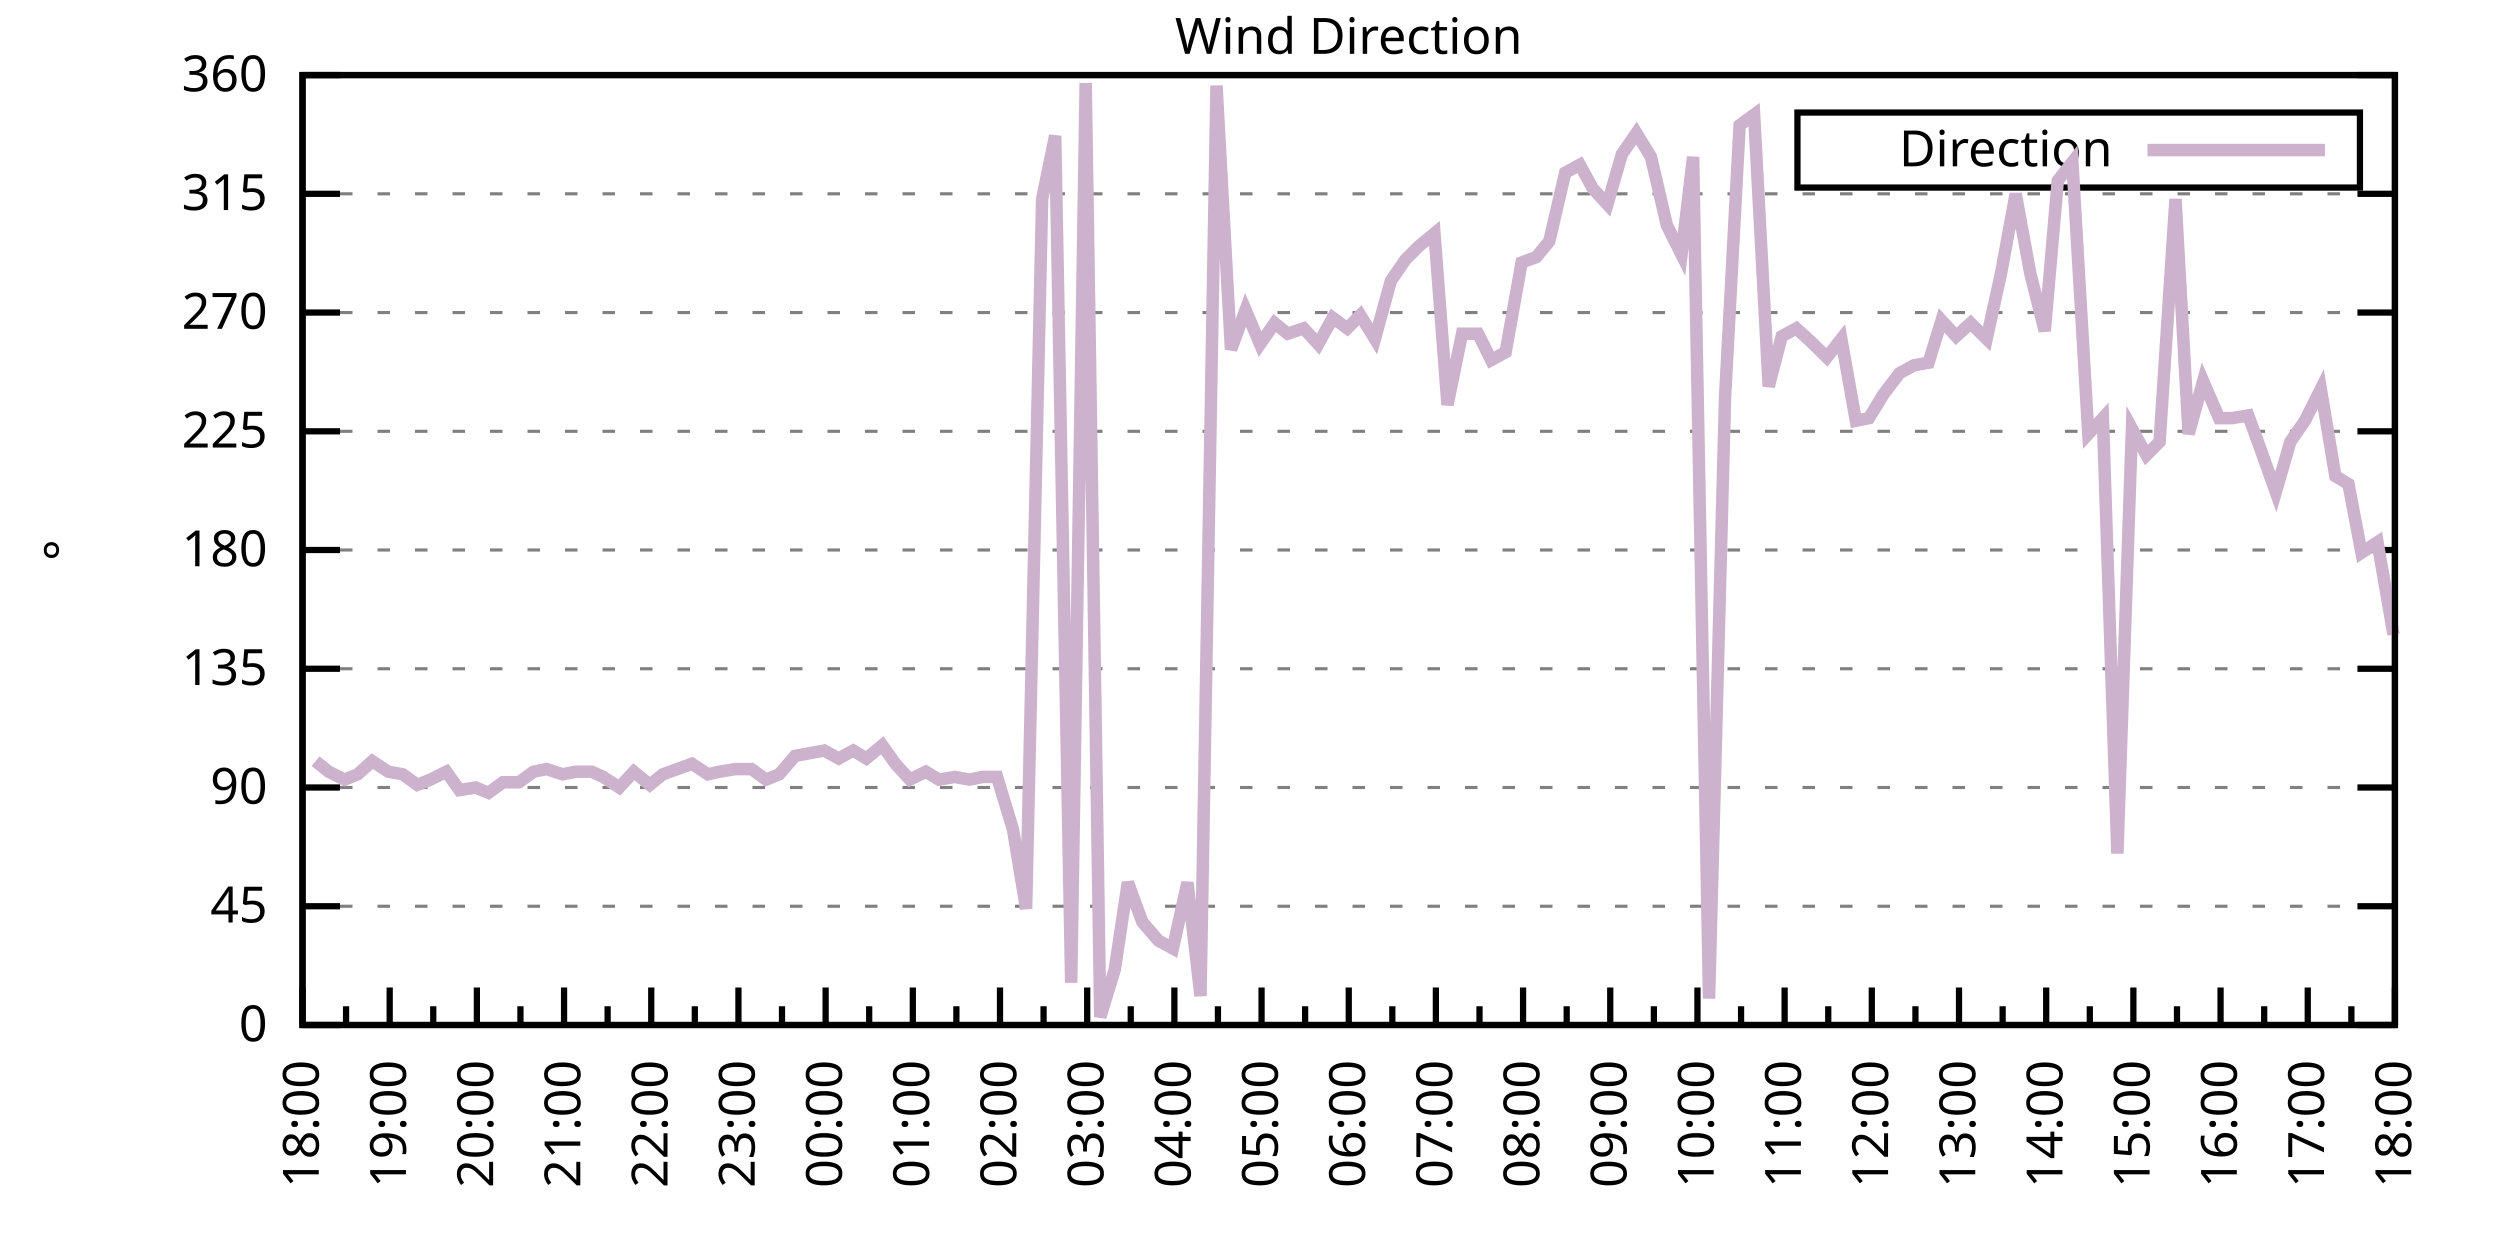
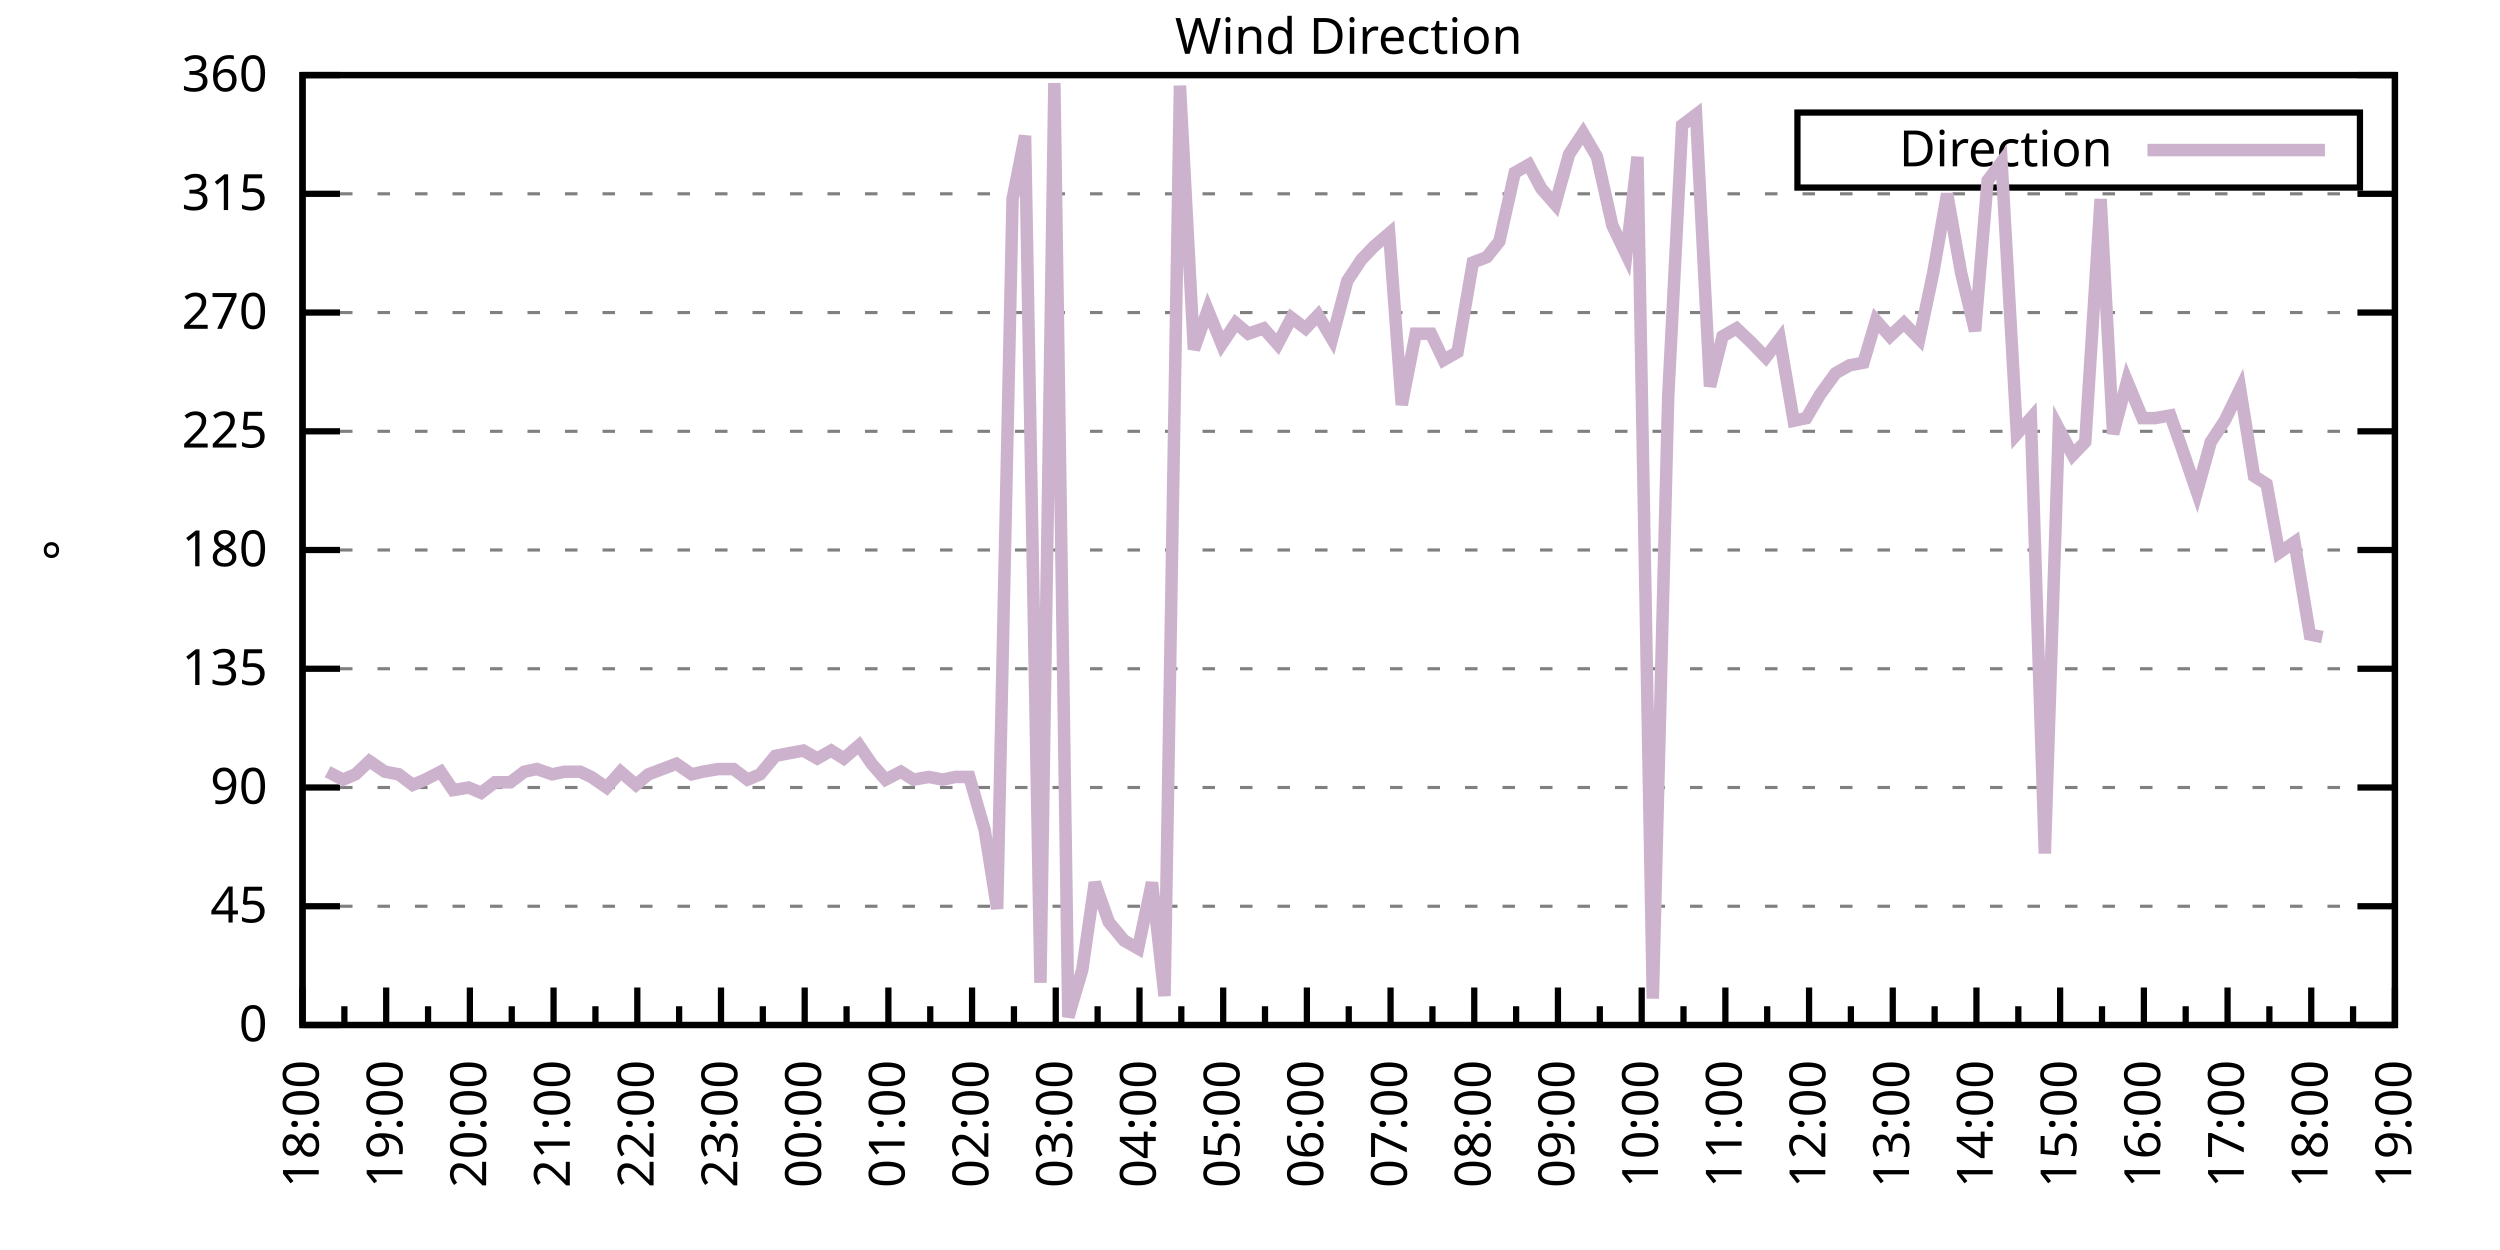
<svg xmlns="http://www.w3.org/2000/svg" xmlns:xlink="http://www.w3.org/1999/xlink" width="400" height="200" viewBox="0 0 400 200">
  <g id="gnuplot_canvas">
    <rect x="0" y="0" width="400" height="200" fill="none" />
    <defs>
      <circle id="gpDot" r="0.5" stroke-width="0.5" stroke="currentColor" />
      <path id="gpPt0" stroke-width="0.333" stroke="currentColor" d="M-1,0 h2 M0,-1 v2" />
      <path id="gpPt1" stroke-width="0.333" stroke="currentColor" d="M-1,-1 L1,1 M1,-1 L-1,1" />
      <path id="gpPt2" stroke-width="0.333" stroke="currentColor" d="M-1,0 L1,0 M0,-1 L0,1 M-1,-1 L1,1 M-1,1 L1,-1" />
      <rect id="gpPt3" stroke-width="0.333" stroke="currentColor" x="-1" y="-1" width="2" height="2" />
      <rect id="gpPt4" stroke-width="0.333" stroke="currentColor" fill="currentColor" x="-1" y="-1" width="2" height="2" />
      <circle id="gpPt5" stroke-width="0.333" stroke="currentColor" cx="0" cy="0" r="1" />
      <use xlink:href="#gpPt5" id="gpPt6" fill="currentColor" stroke="none" />
      <path id="gpPt7" stroke-width="0.333" stroke="currentColor" d="M0,-1.33 L-1.33,0.67 L1.33,0.67 z" />
      <use xlink:href="#gpPt7" id="gpPt8" fill="currentColor" stroke="none" />
      <use xlink:href="#gpPt7" id="gpPt9" stroke="currentColor" transform="rotate(180)" />
      <use xlink:href="#gpPt9" id="gpPt10" fill="currentColor" stroke="none" />
      <use xlink:href="#gpPt3" id="gpPt11" stroke="currentColor" transform="rotate(45)" />
      <use xlink:href="#gpPt11" id="gpPt12" fill="currentColor" stroke="none" />
      <path id="gpPt13" stroke-width="0.333" stroke="currentColor" d="M0,1.330 L1.265,0.411 L0.782,-1.067 L-0.782,-1.076 L-1.265,0.411 z" />
      <use xlink:href="#gpPt13" id="gpPt14" fill="currentColor" stroke="none" />
      <filter id="textbox" filterUnits="objectBoundingBox" x="0" y="0" height="1" width="1">
        <feFlood flood-color="white" flood-opacity="1" result="bgnd" />
        <feComposite in="SourceGraphic" in2="bgnd" operator="atop" />
      </filter>
      <filter id="greybox" filterUnits="objectBoundingBox" x="0" y="0" height="1" width="1">
        <feFlood flood-color="lightgrey" flood-opacity="1" result="grey" />
        <feComposite in="SourceGraphic" in2="grey" operator="atop" />
      </filter>
    </defs>
    <g fill="none" color="white" stroke="currentColor" stroke-width="1.00" stroke-linecap="butt" stroke-linejoin="miter">
</g>
    <g fill="none" color="black" stroke="currentColor" stroke-width="1.00" stroke-linecap="butt" stroke-linejoin="miter">
      <g stroke="none" shape-rendering="crispEdges">
        <polygon fill="rgb(255, 255, 255)" points="48.40,164.00 383.18,164.00 383.18,12.02 48.40,12.02 " />
      </g>
    </g>
    <g fill="none" color="black" stroke="currentColor" stroke-width="1.00" stroke-linecap="butt" stroke-linejoin="miter">
</g>
    <g fill="none" color="black" stroke="black" stroke-width="0.50" stroke-linecap="butt" stroke-linejoin="miter">
</g>
    <g fill="none" color="gray" stroke="currentColor" stroke-width="0.50" stroke-linecap="butt" stroke-linejoin="miter">
      <path stroke="gray" stroke-dasharray="2,4" class="gridline" d="M48.40,164.00 L383.19,164.00  " />
    </g>
    <g fill="none" color="gray" stroke="gray" stroke-width="1.00" stroke-linecap="butt" stroke-linejoin="miter">
</g>
    <g fill="none" color="black" stroke="currentColor" stroke-width="1.00" stroke-linecap="butt" stroke-linejoin="miter">
      <path stroke="black" d="M48.40,164.00 L54.40,164.00 M383.19,164.00 L377.19,164.00  " />
      <g transform="translate(42.80,166.60)" stroke="none" fill="black" font-family="Sans" font-size="8.00" text-anchor="end">
        <text>
          <tspan font-family="Sans"> 0</tspan>
        </text>
      </g>
    </g>
    <g fill="none" color="black" stroke="currentColor" stroke-width="1.00" stroke-linecap="butt" stroke-linejoin="miter">
</g>
    <g fill="none" color="black" stroke="black" stroke-width="0.50" stroke-linecap="butt" stroke-linejoin="miter">
</g>
    <g fill="none" color="gray" stroke="currentColor" stroke-width="0.50" stroke-linecap="butt" stroke-linejoin="miter">
      <path stroke="gray" stroke-dasharray="2,4" class="gridline" d="M48.40,145.00 L383.19,145.00  " />
    </g>
    <g fill="none" color="gray" stroke="gray" stroke-width="1.00" stroke-linecap="butt" stroke-linejoin="miter">
</g>
    <g fill="none" color="black" stroke="currentColor" stroke-width="1.00" stroke-linecap="butt" stroke-linejoin="miter">
      <path stroke="black" d="M48.40,145.00 L54.40,145.00 M383.19,145.00 L377.19,145.00  " />
      <g transform="translate(42.80,147.60)" stroke="none" fill="black" font-family="Sans" font-size="8.00" text-anchor="end">
        <text>
          <tspan font-family="Sans"> 45</tspan>
        </text>
      </g>
    </g>
    <g fill="none" color="black" stroke="currentColor" stroke-width="1.00" stroke-linecap="butt" stroke-linejoin="miter">
</g>
    <g fill="none" color="black" stroke="black" stroke-width="0.50" stroke-linecap="butt" stroke-linejoin="miter">
</g>
    <g fill="none" color="gray" stroke="currentColor" stroke-width="0.50" stroke-linecap="butt" stroke-linejoin="miter">
      <path stroke="gray" stroke-dasharray="2,4" class="gridline" d="M48.40,126.00 L383.19,126.00  " />
    </g>
    <g fill="none" color="gray" stroke="gray" stroke-width="1.00" stroke-linecap="butt" stroke-linejoin="miter">
</g>
    <g fill="none" color="black" stroke="currentColor" stroke-width="1.00" stroke-linecap="butt" stroke-linejoin="miter">
      <path stroke="black" d="M48.40,126.00 L54.40,126.00 M383.19,126.00 L377.19,126.00  " />
      <g transform="translate(42.80,128.60)" stroke="none" fill="black" font-family="Sans" font-size="8.00" text-anchor="end">
        <text>
          <tspan font-family="Sans"> 90</tspan>
        </text>
      </g>
    </g>
    <g fill="none" color="black" stroke="currentColor" stroke-width="1.00" stroke-linecap="butt" stroke-linejoin="miter">
</g>
    <g fill="none" color="black" stroke="black" stroke-width="0.50" stroke-linecap="butt" stroke-linejoin="miter">
</g>
    <g fill="none" color="gray" stroke="currentColor" stroke-width="0.50" stroke-linecap="butt" stroke-linejoin="miter">
      <path stroke="gray" stroke-dasharray="2,4" class="gridline" d="M48.40,107.00 L383.19,107.00  " />
    </g>
    <g fill="none" color="gray" stroke="gray" stroke-width="1.00" stroke-linecap="butt" stroke-linejoin="miter">
</g>
    <g fill="none" color="black" stroke="currentColor" stroke-width="1.00" stroke-linecap="butt" stroke-linejoin="miter">
      <path stroke="black" d="M48.40,107.00 L54.40,107.00 M383.19,107.00 L377.19,107.00  " />
      <g transform="translate(42.80,109.60)" stroke="none" fill="black" font-family="Sans" font-size="8.00" text-anchor="end">
        <text>
          <tspan font-family="Sans"> 135</tspan>
        </text>
      </g>
    </g>
    <g fill="none" color="black" stroke="currentColor" stroke-width="1.00" stroke-linecap="butt" stroke-linejoin="miter">
</g>
    <g fill="none" color="black" stroke="black" stroke-width="0.50" stroke-linecap="butt" stroke-linejoin="miter">
</g>
    <g fill="none" color="gray" stroke="currentColor" stroke-width="0.50" stroke-linecap="butt" stroke-linejoin="miter">
      <path stroke="gray" stroke-dasharray="2,4" class="gridline" d="M48.40,88.00 L383.19,88.00  " />
    </g>
    <g fill="none" color="gray" stroke="gray" stroke-width="1.00" stroke-linecap="butt" stroke-linejoin="miter">
</g>
    <g fill="none" color="black" stroke="currentColor" stroke-width="1.00" stroke-linecap="butt" stroke-linejoin="miter">
      <path stroke="black" d="M48.40,88.00 L54.40,88.00 M383.19,88.00 L377.19,88.00  " />
      <g transform="translate(42.80,90.60)" stroke="none" fill="black" font-family="Sans" font-size="8.00" text-anchor="end">
        <text>
          <tspan font-family="Sans"> 180</tspan>
        </text>
      </g>
    </g>
    <g fill="none" color="black" stroke="currentColor" stroke-width="1.00" stroke-linecap="butt" stroke-linejoin="miter">
</g>
    <g fill="none" color="black" stroke="black" stroke-width="0.50" stroke-linecap="butt" stroke-linejoin="miter">
</g>
    <g fill="none" color="gray" stroke="currentColor" stroke-width="0.50" stroke-linecap="butt" stroke-linejoin="miter">
      <path stroke="gray" stroke-dasharray="2,4" class="gridline" d="M48.40,69.01 L383.19,69.01  " />
    </g>
    <g fill="none" color="gray" stroke="gray" stroke-width="1.00" stroke-linecap="butt" stroke-linejoin="miter">
</g>
    <g fill="none" color="black" stroke="currentColor" stroke-width="1.00" stroke-linecap="butt" stroke-linejoin="miter">
      <path stroke="black" d="M48.40,69.01 L54.40,69.01 M383.19,69.01 L377.19,69.01  " />
      <g transform="translate(42.80,71.61)" stroke="none" fill="black" font-family="Sans" font-size="8.00" text-anchor="end">
        <text>
          <tspan font-family="Sans"> 225</tspan>
        </text>
      </g>
    </g>
    <g fill="none" color="black" stroke="currentColor" stroke-width="1.00" stroke-linecap="butt" stroke-linejoin="miter">
</g>
    <g fill="none" color="black" stroke="black" stroke-width="0.50" stroke-linecap="butt" stroke-linejoin="miter">
</g>
    <g fill="none" color="gray" stroke="currentColor" stroke-width="0.50" stroke-linecap="butt" stroke-linejoin="miter">
      <path stroke="gray" stroke-dasharray="2,4" class="gridline" d="M48.40,50.01 L383.19,50.01  " />
    </g>
    <g fill="none" color="gray" stroke="gray" stroke-width="1.00" stroke-linecap="butt" stroke-linejoin="miter">
</g>
    <g fill="none" color="black" stroke="currentColor" stroke-width="1.00" stroke-linecap="butt" stroke-linejoin="miter">
      <path stroke="black" d="M48.40,50.01 L54.40,50.01 M383.19,50.01 L377.19,50.01  " />
      <g transform="translate(42.80,52.61)" stroke="none" fill="black" font-family="Sans" font-size="8.00" text-anchor="end">
        <text>
          <tspan font-family="Sans"> 270</tspan>
        </text>
      </g>
    </g>
    <g fill="none" color="black" stroke="currentColor" stroke-width="1.00" stroke-linecap="butt" stroke-linejoin="miter">
</g>
    <g fill="none" color="black" stroke="black" stroke-width="0.50" stroke-linecap="butt" stroke-linejoin="miter">
</g>
    <g fill="none" color="gray" stroke="currentColor" stroke-width="0.50" stroke-linecap="butt" stroke-linejoin="miter">
      <path stroke="gray" stroke-dasharray="2,4" class="gridline" d="M48.40,31.01 L383.19,31.01  " />
    </g>
    <g fill="none" color="gray" stroke="gray" stroke-width="1.00" stroke-linecap="butt" stroke-linejoin="miter">
</g>
    <g fill="none" color="black" stroke="currentColor" stroke-width="1.00" stroke-linecap="butt" stroke-linejoin="miter">
      <path stroke="black" d="M48.40,31.01 L54.40,31.01 M383.19,31.01 L377.19,31.01  " />
      <g transform="translate(42.80,33.61)" stroke="none" fill="black" font-family="Sans" font-size="8.00" text-anchor="end">
        <text>
          <tspan font-family="Sans"> 315</tspan>
        </text>
      </g>
    </g>
    <g fill="none" color="black" stroke="currentColor" stroke-width="1.00" stroke-linecap="butt" stroke-linejoin="miter">
</g>
    <g fill="none" color="black" stroke="black" stroke-width="0.50" stroke-linecap="butt" stroke-linejoin="miter">
</g>
    <g fill="none" color="gray" stroke="currentColor" stroke-width="0.50" stroke-linecap="butt" stroke-linejoin="miter">
      <path stroke="gray" stroke-dasharray="2,4" class="gridline" d="M48.40,12.01 L383.19,12.01  " />
    </g>
    <g fill="none" color="gray" stroke="gray" stroke-width="1.00" stroke-linecap="butt" stroke-linejoin="miter">
</g>
    <g fill="none" color="black" stroke="currentColor" stroke-width="1.00" stroke-linecap="butt" stroke-linejoin="miter">
      <path stroke="black" d="M48.40,12.01 L54.40,12.01 M383.19,12.01 L377.19,12.01  " />
      <g transform="translate(42.80,14.61)" stroke="none" fill="black" font-family="Sans" font-size="8.00" text-anchor="end">
        <text>
          <tspan font-family="Sans"> 360</tspan>
        </text>
      </g>
    </g>
    <g fill="none" color="black" stroke="currentColor" stroke-width="1.00" stroke-linecap="butt" stroke-linejoin="miter">
      <path stroke="black" d="M48.40,164.00 L48.40,158.00  " />
      <g transform="translate(51.00,169.60) rotate(270)" stroke="none" fill="black" font-family="Sans" font-size="8.00" text-anchor="end">
        <text>
          <tspan font-family="Sans">18:00</tspan>
        </text>
      </g>
    </g>
    <g fill="none" color="black" stroke="currentColor" stroke-width="1.00" stroke-linecap="butt" stroke-linejoin="miter">
-       <path stroke="black" d="M55.37,164.00 L55.37,161.00 M62.35,164.00 L62.35,158.00  " />
-       <g transform="translate(64.95,169.60) rotate(270)" stroke="none" fill="black" font-family="Sans" font-size="8.00" text-anchor="end">
+       <path stroke="black" d="M55.10,164.00 L55.10,161.00 M61.79,164.00 L61.79,158.00  " />
+       <g transform="translate(64.39,169.60) rotate(270)" stroke="none" fill="black" font-family="Sans" font-size="8.00" text-anchor="end">
        <text>
          <tspan font-family="Sans">19:00</tspan>
        </text>
      </g>
    </g>
    <g fill="none" color="black" stroke="currentColor" stroke-width="1.00" stroke-linecap="butt" stroke-linejoin="miter">
-       <path stroke="black" d="M69.32,164.00 L69.32,161.00 M76.30,164.00 L76.30,158.00  " />
-       <g transform="translate(78.90,169.60) rotate(270)" stroke="none" fill="black" font-family="Sans" font-size="8.00" text-anchor="end">
+       <path stroke="black" d="M68.49,164.00 L68.49,161.00 M75.18,164.00 L75.18,158.00  " />
+       <g transform="translate(77.78,169.60) rotate(270)" stroke="none" fill="black" font-family="Sans" font-size="8.00" text-anchor="end">
        <text>
          <tspan font-family="Sans">20:00</tspan>
        </text>
      </g>
    </g>
    <g fill="none" color="black" stroke="currentColor" stroke-width="1.00" stroke-linecap="butt" stroke-linejoin="miter">
-       <path stroke="black" d="M83.27,164.00 L83.27,161.00 M90.25,164.00 L90.25,158.00  " />
-       <g transform="translate(92.85,169.60) rotate(270)" stroke="none" fill="black" font-family="Sans" font-size="8.00" text-anchor="end">
+       <path stroke="black" d="M81.88,164.00 L81.88,161.00 M88.57,164.00 L88.57,158.00  " />
+       <g transform="translate(91.17,169.60) rotate(270)" stroke="none" fill="black" font-family="Sans" font-size="8.00" text-anchor="end">
        <text>
          <tspan font-family="Sans">21:00</tspan>
        </text>
      </g>
    </g>
    <g fill="none" color="black" stroke="currentColor" stroke-width="1.00" stroke-linecap="butt" stroke-linejoin="miter">
-       <path stroke="black" d="M97.22,164.00 L97.22,161.00 M104.20,164.00 L104.20,158.00  " />
-       <g transform="translate(106.80,169.60) rotate(270)" stroke="none" fill="black" font-family="Sans" font-size="8.00" text-anchor="end">
+       <path stroke="black" d="M95.27,164.00 L95.27,161.00 M101.97,164.00 L101.97,158.00  " />
+       <g transform="translate(104.57,169.60) rotate(270)" stroke="none" fill="black" font-family="Sans" font-size="8.00" text-anchor="end">
        <text>
          <tspan font-family="Sans">22:00</tspan>
        </text>
      </g>
    </g>
    <g fill="none" color="black" stroke="currentColor" stroke-width="1.00" stroke-linecap="butt" stroke-linejoin="miter">
-       <path stroke="black" d="M111.17,164.00 L111.17,161.00 M118.15,164.00 L118.15,158.00  " />
-       <g transform="translate(120.75,169.60) rotate(270)" stroke="none" fill="black" font-family="Sans" font-size="8.00" text-anchor="end">
+       <path stroke="black" d="M108.66,164.00 L108.66,161.00 M115.36,164.00 L115.36,158.00  " />
+       <g transform="translate(117.96,169.60) rotate(270)" stroke="none" fill="black" font-family="Sans" font-size="8.00" text-anchor="end">
        <text>
          <tspan font-family="Sans">23:00</tspan>
        </text>
      </g>
    </g>
    <g fill="none" color="black" stroke="currentColor" stroke-width="1.00" stroke-linecap="butt" stroke-linejoin="miter">
-       <path stroke="black" d="M125.12,164.00 L125.12,161.00 M132.10,164.00 L132.10,158.00  " />
-       <g transform="translate(134.70,169.60) rotate(270)" stroke="none" fill="black" font-family="Sans" font-size="8.00" text-anchor="end">
+       <path stroke="black" d="M122.05,164.00 L122.05,161.00 M128.75,164.00 L128.75,158.00  " />
+       <g transform="translate(131.35,169.60) rotate(270)" stroke="none" fill="black" font-family="Sans" font-size="8.00" text-anchor="end">
        <text>
          <tspan font-family="Sans">00:00</tspan>
        </text>
      </g>
    </g>
    <g fill="none" color="black" stroke="currentColor" stroke-width="1.00" stroke-linecap="butt" stroke-linejoin="miter">
-       <path stroke="black" d="M139.07,164.00 L139.07,161.00 M146.05,164.00 L146.05,158.00  " />
-       <g transform="translate(148.65,169.60) rotate(270)" stroke="none" fill="black" font-family="Sans" font-size="8.00" text-anchor="end">
+       <path stroke="black" d="M135.45,164.00 L135.45,161.00 M142.14,164.00 L142.14,158.00  " />
+       <g transform="translate(144.74,169.60) rotate(270)" stroke="none" fill="black" font-family="Sans" font-size="8.00" text-anchor="end">
        <text>
          <tspan font-family="Sans">01:00</tspan>
        </text>
      </g>
    </g>
    <g fill="none" color="black" stroke="currentColor" stroke-width="1.00" stroke-linecap="butt" stroke-linejoin="miter">
-       <path stroke="black" d="M153.02,164.00 L153.02,161.00 M160.00,164.00 L160.00,158.00  " />
-       <g transform="translate(162.60,169.60) rotate(270)" stroke="none" fill="black" font-family="Sans" font-size="8.00" text-anchor="end">
+       <path stroke="black" d="M148.84,164.00 L148.84,161.00 M155.53,164.00 L155.53,158.00  " />
+       <g transform="translate(158.13,169.60) rotate(270)" stroke="none" fill="black" font-family="Sans" font-size="8.00" text-anchor="end">
        <text>
          <tspan font-family="Sans">02:00</tspan>
        </text>
      </g>
    </g>
    <g fill="none" color="black" stroke="currentColor" stroke-width="1.00" stroke-linecap="butt" stroke-linejoin="miter">
-       <path stroke="black" d="M166.97,164.00 L166.97,161.00 M173.95,164.00 L173.95,158.00  " />
-       <g transform="translate(176.55,169.60) rotate(270)" stroke="none" fill="black" font-family="Sans" font-size="8.00" text-anchor="end">
+       <path stroke="black" d="M162.23,164.00 L162.23,161.00 M168.92,164.00 L168.92,158.00  " />
+       <g transform="translate(171.52,169.60) rotate(270)" stroke="none" fill="black" font-family="Sans" font-size="8.00" text-anchor="end">
        <text>
          <tspan font-family="Sans">03:00</tspan>
        </text>
      </g>
    </g>
    <g fill="none" color="black" stroke="currentColor" stroke-width="1.00" stroke-linecap="butt" stroke-linejoin="miter">
-       <path stroke="black" d="M180.92,164.00 L180.92,161.00 M187.90,164.00 L187.90,158.00  " />
-       <g transform="translate(190.50,169.60) rotate(270)" stroke="none" fill="black" font-family="Sans" font-size="8.00" text-anchor="end">
+       <path stroke="black" d="M175.62,164.00 L175.62,161.00 M182.32,164.00 L182.32,158.00  " />
+       <g transform="translate(184.92,169.60) rotate(270)" stroke="none" fill="black" font-family="Sans" font-size="8.00" text-anchor="end">
        <text>
          <tspan font-family="Sans">04:00</tspan>
        </text>
      </g>
    </g>
    <g fill="none" color="black" stroke="currentColor" stroke-width="1.00" stroke-linecap="butt" stroke-linejoin="miter">
-       <path stroke="black" d="M194.87,164.00 L194.87,161.00 M201.85,164.00 L201.85,158.00  " />
-       <g transform="translate(204.45,169.60) rotate(270)" stroke="none" fill="black" font-family="Sans" font-size="8.00" text-anchor="end">
+       <path stroke="black" d="M189.01,164.00 L189.01,161.00 M195.71,164.00 L195.71,158.00  " />
+       <g transform="translate(198.31,169.60) rotate(270)" stroke="none" fill="black" font-family="Sans" font-size="8.00" text-anchor="end">
        <text>
          <tspan font-family="Sans">05:00</tspan>
        </text>
      </g>
    </g>
    <g fill="none" color="black" stroke="currentColor" stroke-width="1.00" stroke-linecap="butt" stroke-linejoin="miter">
-       <path stroke="black" d="M208.82,164.00 L208.82,161.00 M215.80,164.00 L215.80,158.00  " />
-       <g transform="translate(218.40,169.60) rotate(270)" stroke="none" fill="black" font-family="Sans" font-size="8.00" text-anchor="end">
+       <path stroke="black" d="M202.40,164.00 L202.40,161.00 M209.10,164.00 L209.10,158.00  " />
+       <g transform="translate(211.70,169.60) rotate(270)" stroke="none" fill="black" font-family="Sans" font-size="8.00" text-anchor="end">
        <text>
          <tspan font-family="Sans">06:00</tspan>
        </text>
      </g>
    </g>
    <g fill="none" color="black" stroke="currentColor" stroke-width="1.00" stroke-linecap="butt" stroke-linejoin="miter">
-       <path stroke="black" d="M222.77,164.00 L222.77,161.00 M229.74,164.00 L229.74,158.00  " />
-       <g transform="translate(232.34,169.60) rotate(270)" stroke="none" fill="black" font-family="Sans" font-size="8.00" text-anchor="end">
+       <path stroke="black" d="M215.80,164.00 L215.80,161.00 M222.49,164.00 L222.49,158.00  " />
+       <g transform="translate(225.09,169.60) rotate(270)" stroke="none" fill="black" font-family="Sans" font-size="8.00" text-anchor="end">
        <text>
          <tspan font-family="Sans">07:00</tspan>
        </text>
      </g>
    </g>
    <g fill="none" color="black" stroke="currentColor" stroke-width="1.00" stroke-linecap="butt" stroke-linejoin="miter">
-       <path stroke="black" d="M236.72,164.00 L236.72,161.00 M243.69,164.00 L243.69,158.00  " />
-       <g transform="translate(246.29,169.60) rotate(270)" stroke="none" fill="black" font-family="Sans" font-size="8.00" text-anchor="end">
+       <path stroke="black" d="M229.19,164.00 L229.19,161.00 M235.88,164.00 L235.88,158.00  " />
+       <g transform="translate(238.48,169.60) rotate(270)" stroke="none" fill="black" font-family="Sans" font-size="8.00" text-anchor="end">
        <text>
          <tspan font-family="Sans">08:00</tspan>
        </text>
      </g>
    </g>
    <g fill="none" color="black" stroke="currentColor" stroke-width="1.00" stroke-linecap="butt" stroke-linejoin="miter">
-       <path stroke="black" d="M250.67,164.00 L250.67,161.00 M257.64,164.00 L257.64,158.00  " />
-       <g transform="translate(260.24,169.60) rotate(270)" stroke="none" fill="black" font-family="Sans" font-size="8.00" text-anchor="end">
+       <path stroke="black" d="M242.58,164.00 L242.58,161.00 M249.27,164.00 L249.27,158.00  " />
+       <g transform="translate(251.87,169.60) rotate(270)" stroke="none" fill="black" font-family="Sans" font-size="8.00" text-anchor="end">
        <text>
          <tspan font-family="Sans">09:00</tspan>
        </text>
      </g>
    </g>
    <g fill="none" color="black" stroke="currentColor" stroke-width="1.00" stroke-linecap="butt" stroke-linejoin="miter">
-       <path stroke="black" d="M264.62,164.00 L264.62,161.00 M271.59,164.00 L271.59,158.00  " />
-       <g transform="translate(274.19,169.60) rotate(270)" stroke="none" fill="black" font-family="Sans" font-size="8.00" text-anchor="end">
+       <path stroke="black" d="M255.97,164.00 L255.97,161.00 M262.67,164.00 L262.67,158.00  " />
+       <g transform="translate(265.27,169.60) rotate(270)" stroke="none" fill="black" font-family="Sans" font-size="8.00" text-anchor="end">
        <text>
          <tspan font-family="Sans">10:00</tspan>
        </text>
      </g>
    </g>
    <g fill="none" color="black" stroke="currentColor" stroke-width="1.00" stroke-linecap="butt" stroke-linejoin="miter">
-       <path stroke="black" d="M278.57,164.00 L278.57,161.00 M285.54,164.00 L285.54,158.00  " />
-       <g transform="translate(288.14,169.60) rotate(270)" stroke="none" fill="black" font-family="Sans" font-size="8.00" text-anchor="end">
+       <path stroke="black" d="M269.36,164.00 L269.36,161.00 M276.06,164.00 L276.06,158.00  " />
+       <g transform="translate(278.66,169.60) rotate(270)" stroke="none" fill="black" font-family="Sans" font-size="8.00" text-anchor="end">
        <text>
          <tspan font-family="Sans">11:00</tspan>
        </text>
      </g>
    </g>
    <g fill="none" color="black" stroke="currentColor" stroke-width="1.00" stroke-linecap="butt" stroke-linejoin="miter">
-       <path stroke="black" d="M292.52,164.00 L292.52,161.00 M299.49,164.00 L299.49,158.00  " />
-       <g transform="translate(302.09,169.60) rotate(270)" stroke="none" fill="black" font-family="Sans" font-size="8.00" text-anchor="end">
+       <path stroke="black" d="M282.75,164.00 L282.75,161.00 M289.45,164.00 L289.45,158.00  " />
+       <g transform="translate(292.05,169.60) rotate(270)" stroke="none" fill="black" font-family="Sans" font-size="8.00" text-anchor="end">
        <text>
          <tspan font-family="Sans">12:00</tspan>
        </text>
      </g>
    </g>
    <g fill="none" color="black" stroke="currentColor" stroke-width="1.00" stroke-linecap="butt" stroke-linejoin="miter">
-       <path stroke="black" d="M306.47,164.00 L306.47,161.00 M313.44,164.00 L313.44,158.00  " />
-       <g transform="translate(316.04,169.60) rotate(270)" stroke="none" fill="black" font-family="Sans" font-size="8.00" text-anchor="end">
+       <path stroke="black" d="M296.14,164.00 L296.14,161.00 M302.84,164.00 L302.84,158.00  " />
+       <g transform="translate(305.44,169.60) rotate(270)" stroke="none" fill="black" font-family="Sans" font-size="8.00" text-anchor="end">
        <text>
          <tspan font-family="Sans">13:00</tspan>
        </text>
      </g>
    </g>
    <g fill="none" color="black" stroke="currentColor" stroke-width="1.00" stroke-linecap="butt" stroke-linejoin="miter">
-       <path stroke="black" d="M320.42,164.00 L320.42,161.00 M327.39,164.00 L327.39,158.00  " />
-       <g transform="translate(329.99,169.60) rotate(270)" stroke="none" fill="black" font-family="Sans" font-size="8.00" text-anchor="end">
+       <path stroke="black" d="M309.54,164.00 L309.54,161.00 M316.23,164.00 L316.23,158.00  " />
+       <g transform="translate(318.83,169.60) rotate(270)" stroke="none" fill="black" font-family="Sans" font-size="8.00" text-anchor="end">
        <text>
          <tspan font-family="Sans">14:00</tspan>
        </text>
      </g>
    </g>
    <g fill="none" color="black" stroke="currentColor" stroke-width="1.00" stroke-linecap="butt" stroke-linejoin="miter">
-       <path stroke="black" d="M334.37,164.00 L334.37,161.00 M341.34,164.00 L341.34,158.00  " />
-       <g transform="translate(343.94,169.60) rotate(270)" stroke="none" fill="black" font-family="Sans" font-size="8.00" text-anchor="end">
+       <path stroke="black" d="M322.93,164.00 L322.93,161.00 M329.62,164.00 L329.62,158.00  " />
+       <g transform="translate(332.22,169.60) rotate(270)" stroke="none" fill="black" font-family="Sans" font-size="8.00" text-anchor="end">
        <text>
          <tspan font-family="Sans">15:00</tspan>
        </text>
      </g>
    </g>
    <g fill="none" color="black" stroke="currentColor" stroke-width="1.00" stroke-linecap="butt" stroke-linejoin="miter">
-       <path stroke="black" d="M348.32,164.00 L348.32,161.00 M355.29,164.00 L355.29,158.00  " />
-       <g transform="translate(357.89,169.60) rotate(270)" stroke="none" fill="black" font-family="Sans" font-size="8.00" text-anchor="end">
+       <path stroke="black" d="M336.32,164.00 L336.32,161.00 M343.02,164.00 L343.02,158.00  " />
+       <g transform="translate(345.62,169.60) rotate(270)" stroke="none" fill="black" font-family="Sans" font-size="8.00" text-anchor="end">
        <text>
          <tspan font-family="Sans">16:00</tspan>
        </text>
      </g>
    </g>
    <g fill="none" color="black" stroke="currentColor" stroke-width="1.00" stroke-linecap="butt" stroke-linejoin="miter">
-       <path stroke="black" d="M362.27,164.00 L362.27,161.00 M369.24,164.00 L369.24,158.00  " />
-       <g transform="translate(371.84,169.60) rotate(270)" stroke="none" fill="black" font-family="Sans" font-size="8.00" text-anchor="end">
+       <path stroke="black" d="M349.71,164.00 L349.71,161.00 M356.41,164.00 L356.41,158.00  " />
+       <g transform="translate(359.01,169.60) rotate(270)" stroke="none" fill="black" font-family="Sans" font-size="8.00" text-anchor="end">
        <text>
          <tspan font-family="Sans">17:00</tspan>
        </text>
      </g>
    </g>
    <g fill="none" color="black" stroke="currentColor" stroke-width="1.00" stroke-linecap="butt" stroke-linejoin="miter">
-       <path stroke="black" d="M376.22,164.00 L376.22,161.00 M383.19,164.00 L383.19,158.00  " />
+       <path stroke="black" d="M363.10,164.00 L363.10,161.00 M369.80,164.00 L369.80,158.00  " />
+       <g transform="translate(372.40,169.60) rotate(270)" stroke="none" fill="black" font-family="Sans" font-size="8.00" text-anchor="end">
+         <text>
+           <tspan font-family="Sans">18:00</tspan>
+         </text>
+       </g>
+     </g>
+     <g fill="none" color="black" stroke="currentColor" stroke-width="1.00" stroke-linecap="butt" stroke-linejoin="miter">
+       <path stroke="black" d="M376.49,164.00 L376.49,161.00 M383.19,164.00 L383.19,158.00  " />
      <g transform="translate(385.79,169.60) rotate(270)" stroke="none" fill="black" font-family="Sans" font-size="8.00" text-anchor="end">
        <text>
-           <tspan font-family="Sans">18:00</tspan>
+           <tspan font-family="Sans">19:00</tspan>
        </text>
      </g>
    </g>
    <g fill="none" color="black" stroke="currentColor" stroke-width="1.00" stroke-linecap="butt" stroke-linejoin="miter">
</g>
    <g fill="none" color="black" stroke="currentColor" stroke-width="1.00" stroke-linecap="butt" stroke-linejoin="miter">
      <path stroke="black" d="M48.40,12.01 L48.40,164.00 L383.19,164.00 L383.19,12.01 L48.40,12.01 Z  " />
    </g>
    <g fill="none" color="black" stroke="currentColor" stroke-width="1.00" stroke-linecap="butt" stroke-linejoin="miter">
      <g transform="translate(12.80,88.01) rotate(270)" stroke="none" fill="black" font-family="Sans" font-size="8.00" text-anchor="middle">
        <text>
          <tspan font-family="Sans">°</tspan>
        </text>
      </g>
    </g>
    <g fill="none" color="black" stroke="currentColor" stroke-width="1.00" stroke-linecap="butt" stroke-linejoin="miter">
</g>
    <g fill="none" color="black" stroke="currentColor" stroke-width="1.00" stroke-linecap="butt" stroke-linejoin="miter">
      <path stroke="black" d="M287.59,30.01 L287.59,18.01 L377.59,18.01 L377.59,30.01 L287.59,30.01 Z  " />
    </g>
    <g id="Wind_direction_plot_1">
      <g fill="none" color="white" stroke="black" stroke-width="2.00" stroke-linecap="butt" stroke-linejoin="miter">
</g>
      <g fill="none" color="black" stroke="currentColor" stroke-width="2.00" stroke-linecap="butt" stroke-linejoin="miter">
        <g transform="translate(337.99,26.61)" stroke="none" fill="black" font-family="Sans" font-size="8.00" text-anchor="end">
          <text>
            <tspan font-family="Sans">Direction</tspan>
          </text>
        </g>
      </g>
      <g fill="none" color="black" stroke="currentColor" stroke-width="2.00" stroke-linecap="butt" stroke-linejoin="miter">
-         <path stroke="rgb(204, 178, 204)" d="M343.59,24.01 L371.99,24.01 M50.49,121.78 L52.58,123.47 L55.14,124.74 L57.23,123.89 L59.56,121.78 L62.12,123.47   L64.44,123.89 L66.77,125.58 L68.86,124.74 L71.42,123.47 L73.51,126.42 L76.07,126.00 L78.16,126.85 L80.48,125.16   L83.04,125.16 L85.37,123.47 L87.46,123.05 L90.02,123.89 L92.11,123.47 L94.67,123.47 L96.53,124.31 L99.08,126.00   L101.41,123.47 L103.97,125.58 L106.06,123.89 L108.38,123.05 L110.71,122.20 L113.27,123.89 L115.13,123.47 L117.68,123.05   L120.24,123.05 L122.57,124.74 L124.66,123.89 L127.22,120.94 L129.54,120.51 L131.87,120.09 L134.19,121.36 L136.51,120.09   L138.61,121.36 L141.16,119.25 L143.26,122.20 L145.58,124.74 L148.14,123.47 L150.23,124.74 L152.79,124.31 L155.11,124.74   L157.21,124.31 L159.53,124.31 L162.09,132.76 L164.18,145.42 L166.74,31.85 L168.83,21.72 L171.39,157.24 L173.71,13.28   L176.04,162.73 L178.36,155.13 L180.46,141.20 L182.78,147.53 L185.34,150.49 L187.66,151.76 L189.99,141.20 L192.08,159.36   L194.64,13.70 L196.96,55.92 L199.29,49.59 L201.61,55.07 L203.94,51.70 L206.03,53.39 L208.59,52.54 L210.91,55.07   L213.24,50.85 L215.56,52.54 L217.65,50.43 L219.98,54.23 L222.54,44.94 L224.86,41.56 L226.95,39.45 L229.51,37.34   L231.60,64.78 L233.93,53.39 L236.49,53.39 L238.58,57.61 L240.90,56.34 L243.46,41.99 L245.79,41.14 L247.88,38.61   L250.44,27.63 L252.76,26.36 L254.85,30.16 L257.18,32.70 L259.50,24.68 L261.83,21.30 L264.15,25.10 L266.71,36.08   L269.04,40.72 L270.90,25.10 L273.45,159.78 L276.01,63.52 L278.34,20.03 L280.66,18.34 L282.99,61.83 L285.08,53.81   L287.40,52.54 L289.73,54.65 L292.29,57.18 L294.61,54.23 L296.94,67.32 L299.03,66.90 L301.35,63.10 L303.91,59.72   L306.23,58.45 L308.56,58.03 L310.65,51.27 L312.98,53.81 L315.30,51.70 L317.86,54.23 L320.18,43.67 L322.51,31.01   L324.83,43.67 L327.16,52.96 L329.25,28.90 L331.58,25.94 L334.13,69.43 L336.46,66.90 L338.78,136.56 L341.11,68.58   L343.43,72.81 L345.53,70.70 L348.08,31.85 L350.18,69.43 L352.50,60.98 L355.06,66.90 L357.15,66.90 L359.71,66.47   L361.57,71.54 L364.13,78.72 L366.45,70.70 L368.78,67.32 L371.33,62.25 L373.66,76.18 L375.75,77.45 L377.84,88.43   L380.40,86.74 L382.96,101.52  " />
+         <path stroke="rgb(204, 178, 204)" d="M343.59,24.01 L371.99,24.01 M52.42,123.47 L54.87,124.74 L56.88,123.89 L59.11,121.78 L61.57,123.47 L63.80,123.89   L66.03,125.58 L68.04,124.74 L70.50,123.47 L72.50,126.42 L74.96,126.00 L76.97,126.85 L79.20,125.16 L81.66,125.16   L83.89,123.47 L85.90,123.05 L88.35,123.89 L90.36,123.47 L92.82,123.47 L94.60,124.31 L97.06,126.00 L99.29,123.47   L101.74,125.58 L103.75,123.89 L105.98,123.05 L108.22,122.20 L110.67,123.89 L112.46,123.47 L114.91,123.05 L117.37,123.05   L119.60,124.74 L121.61,123.89 L124.06,120.94 L126.29,120.51 L128.53,120.09 L130.76,121.36 L132.99,120.09 L135.00,121.36   L137.45,119.25 L139.46,122.20 L141.69,124.74 L144.15,123.47 L146.16,124.74 L148.61,124.31 L150.85,124.74 L152.85,124.31   L155.09,124.31 L157.54,132.76 L159.55,145.42 L162.01,31.85 L164.01,21.72 L166.47,157.24 L168.70,13.28 L170.93,162.73   L173.17,155.13 L175.17,141.20 L177.41,147.53 L179.86,150.49 L182.09,151.76 L184.32,141.20 L186.33,159.36 L188.79,13.70   L191.02,55.92 L193.25,49.59 L195.48,55.07 L197.72,51.70 L199.73,53.39 L202.18,52.54 L204.41,55.07 L206.64,50.85   L208.88,52.54 L210.88,50.43 L213.12,54.23 L215.57,44.94 L217.80,41.56 L219.81,39.45 L222.27,37.34 L224.28,64.78   L226.51,53.39 L228.96,53.39 L230.97,57.61 L233.20,56.34 L235.66,41.99 L237.89,41.14 L239.90,38.61 L242.36,27.63   L244.59,26.36 L246.60,30.16 L248.83,32.70 L251.06,24.68 L253.29,21.30 L255.52,25.10 L257.98,36.08 L260.21,40.72   L262.00,25.10 L264.45,159.78 L266.91,63.52 L269.14,20.03 L271.37,18.34 L273.60,61.83 L275.61,53.81 L277.84,52.54   L280.07,54.65 L282.53,57.18 L284.76,54.23 L286.99,67.32 L289.00,66.90 L291.23,63.10 L293.69,59.72 L295.92,58.45   L298.15,58.03 L300.16,51.27 L302.39,53.81 L304.63,51.70 L307.08,54.23 L309.31,43.67 L311.54,31.01 L313.78,43.67   L316.01,52.96 L318.02,28.90 L320.25,25.94 L322.70,69.43 L324.94,66.90 L327.17,136.56 L329.40,68.58 L331.63,72.81   L333.64,70.70 L336.10,31.85 L338.10,69.43 L340.34,60.98 L342.79,66.90 L344.80,66.90 L347.26,66.47 L349.04,71.54   L351.50,78.72 L353.73,70.70 L355.96,67.32 L358.42,62.25 L360.65,76.18 L362.66,77.45 L364.66,88.43 L367.12,86.74   L369.58,101.52 L371.58,101.94  " />
      </g>
    </g>
    <g fill="none" color="black" stroke="currentColor" stroke-width="2.00" stroke-linecap="butt" stroke-linejoin="miter">
</g>
    <g fill="none" color="black" stroke="black" stroke-width="1.00" stroke-linecap="butt" stroke-linejoin="miter">
</g>
    <g fill="none" color="black" stroke="currentColor" stroke-width="1.00" stroke-linecap="butt" stroke-linejoin="miter">
      <path stroke="black" d="M48.40,12.01 L48.40,164.00 L383.19,164.00 L383.19,12.01 L48.40,12.01 Z  " />
    </g>
    <g fill="none" color="black" stroke="currentColor" stroke-width="1.00" stroke-linecap="butt" stroke-linejoin="miter">
      <g transform="translate(215.79,8.61)" stroke="none" fill="black" font-family="Sans" font-size="8.00" text-anchor="middle">
        <text>
          <tspan font-family="Sans">Wind Direction</tspan>
        </text>
      </g>
    </g>
    <g fill="none" color="black" stroke="currentColor" stroke-width="1.00" stroke-linecap="butt" stroke-linejoin="miter">
</g>
  </g>
</svg>
